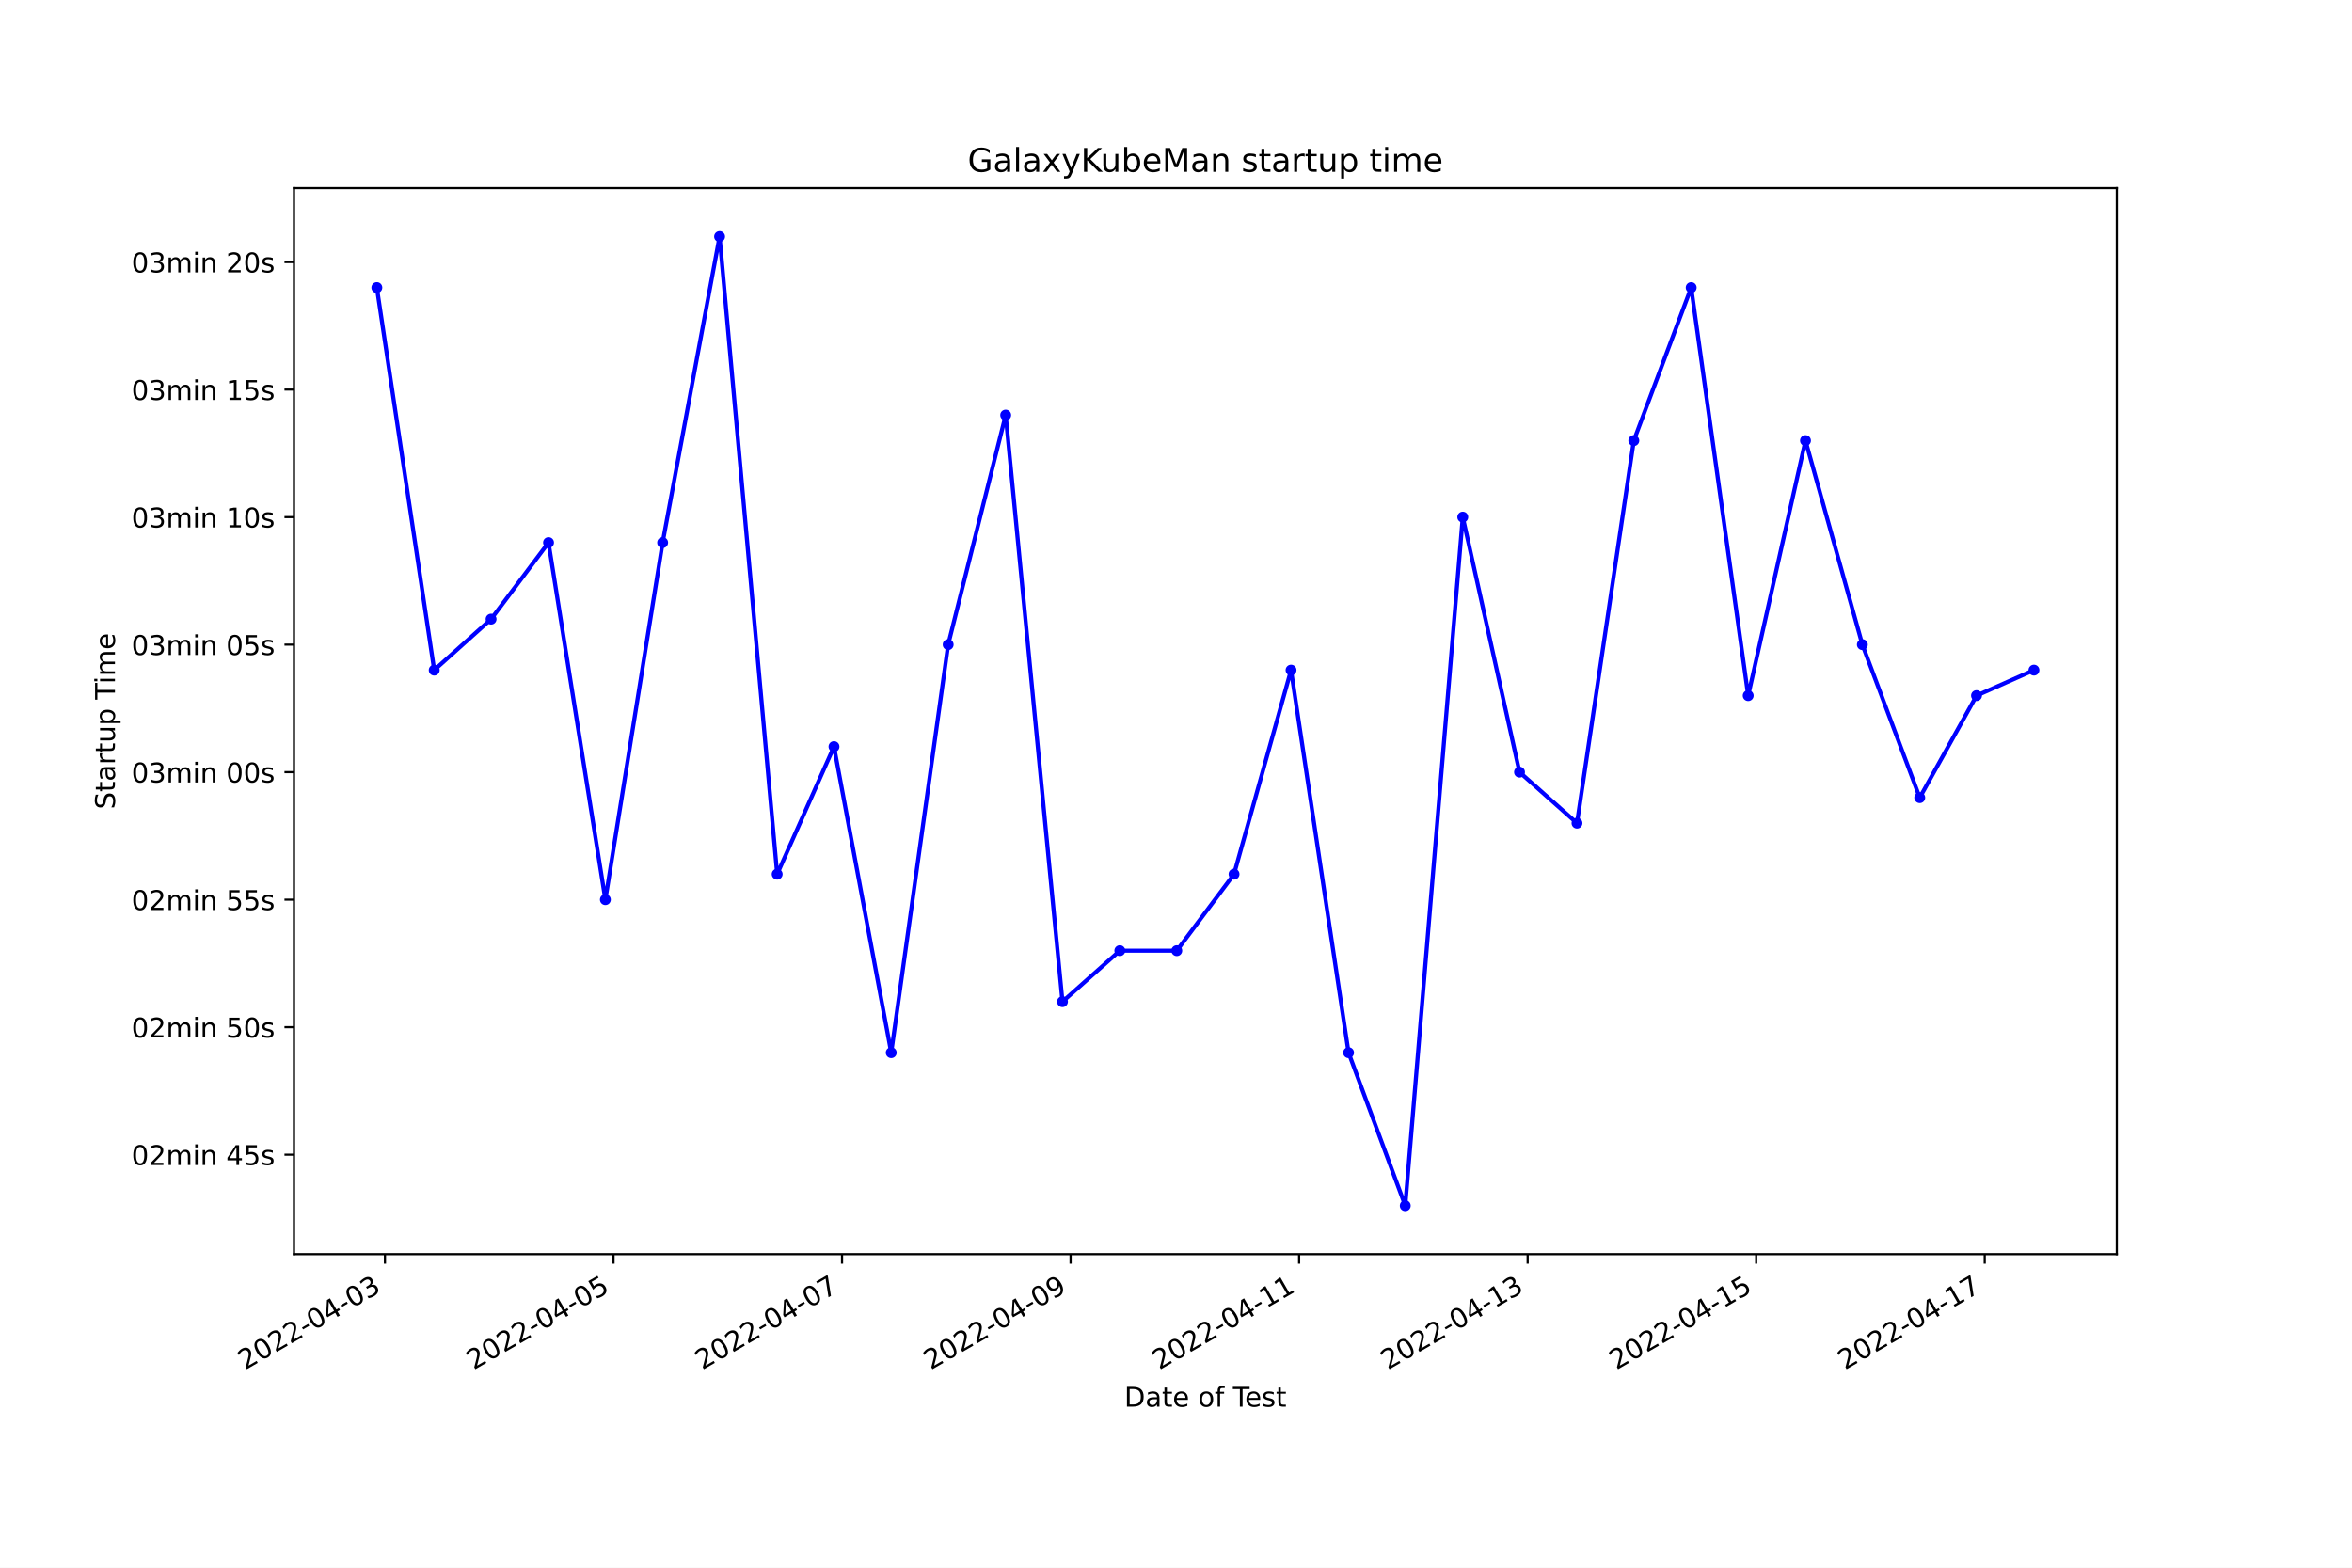
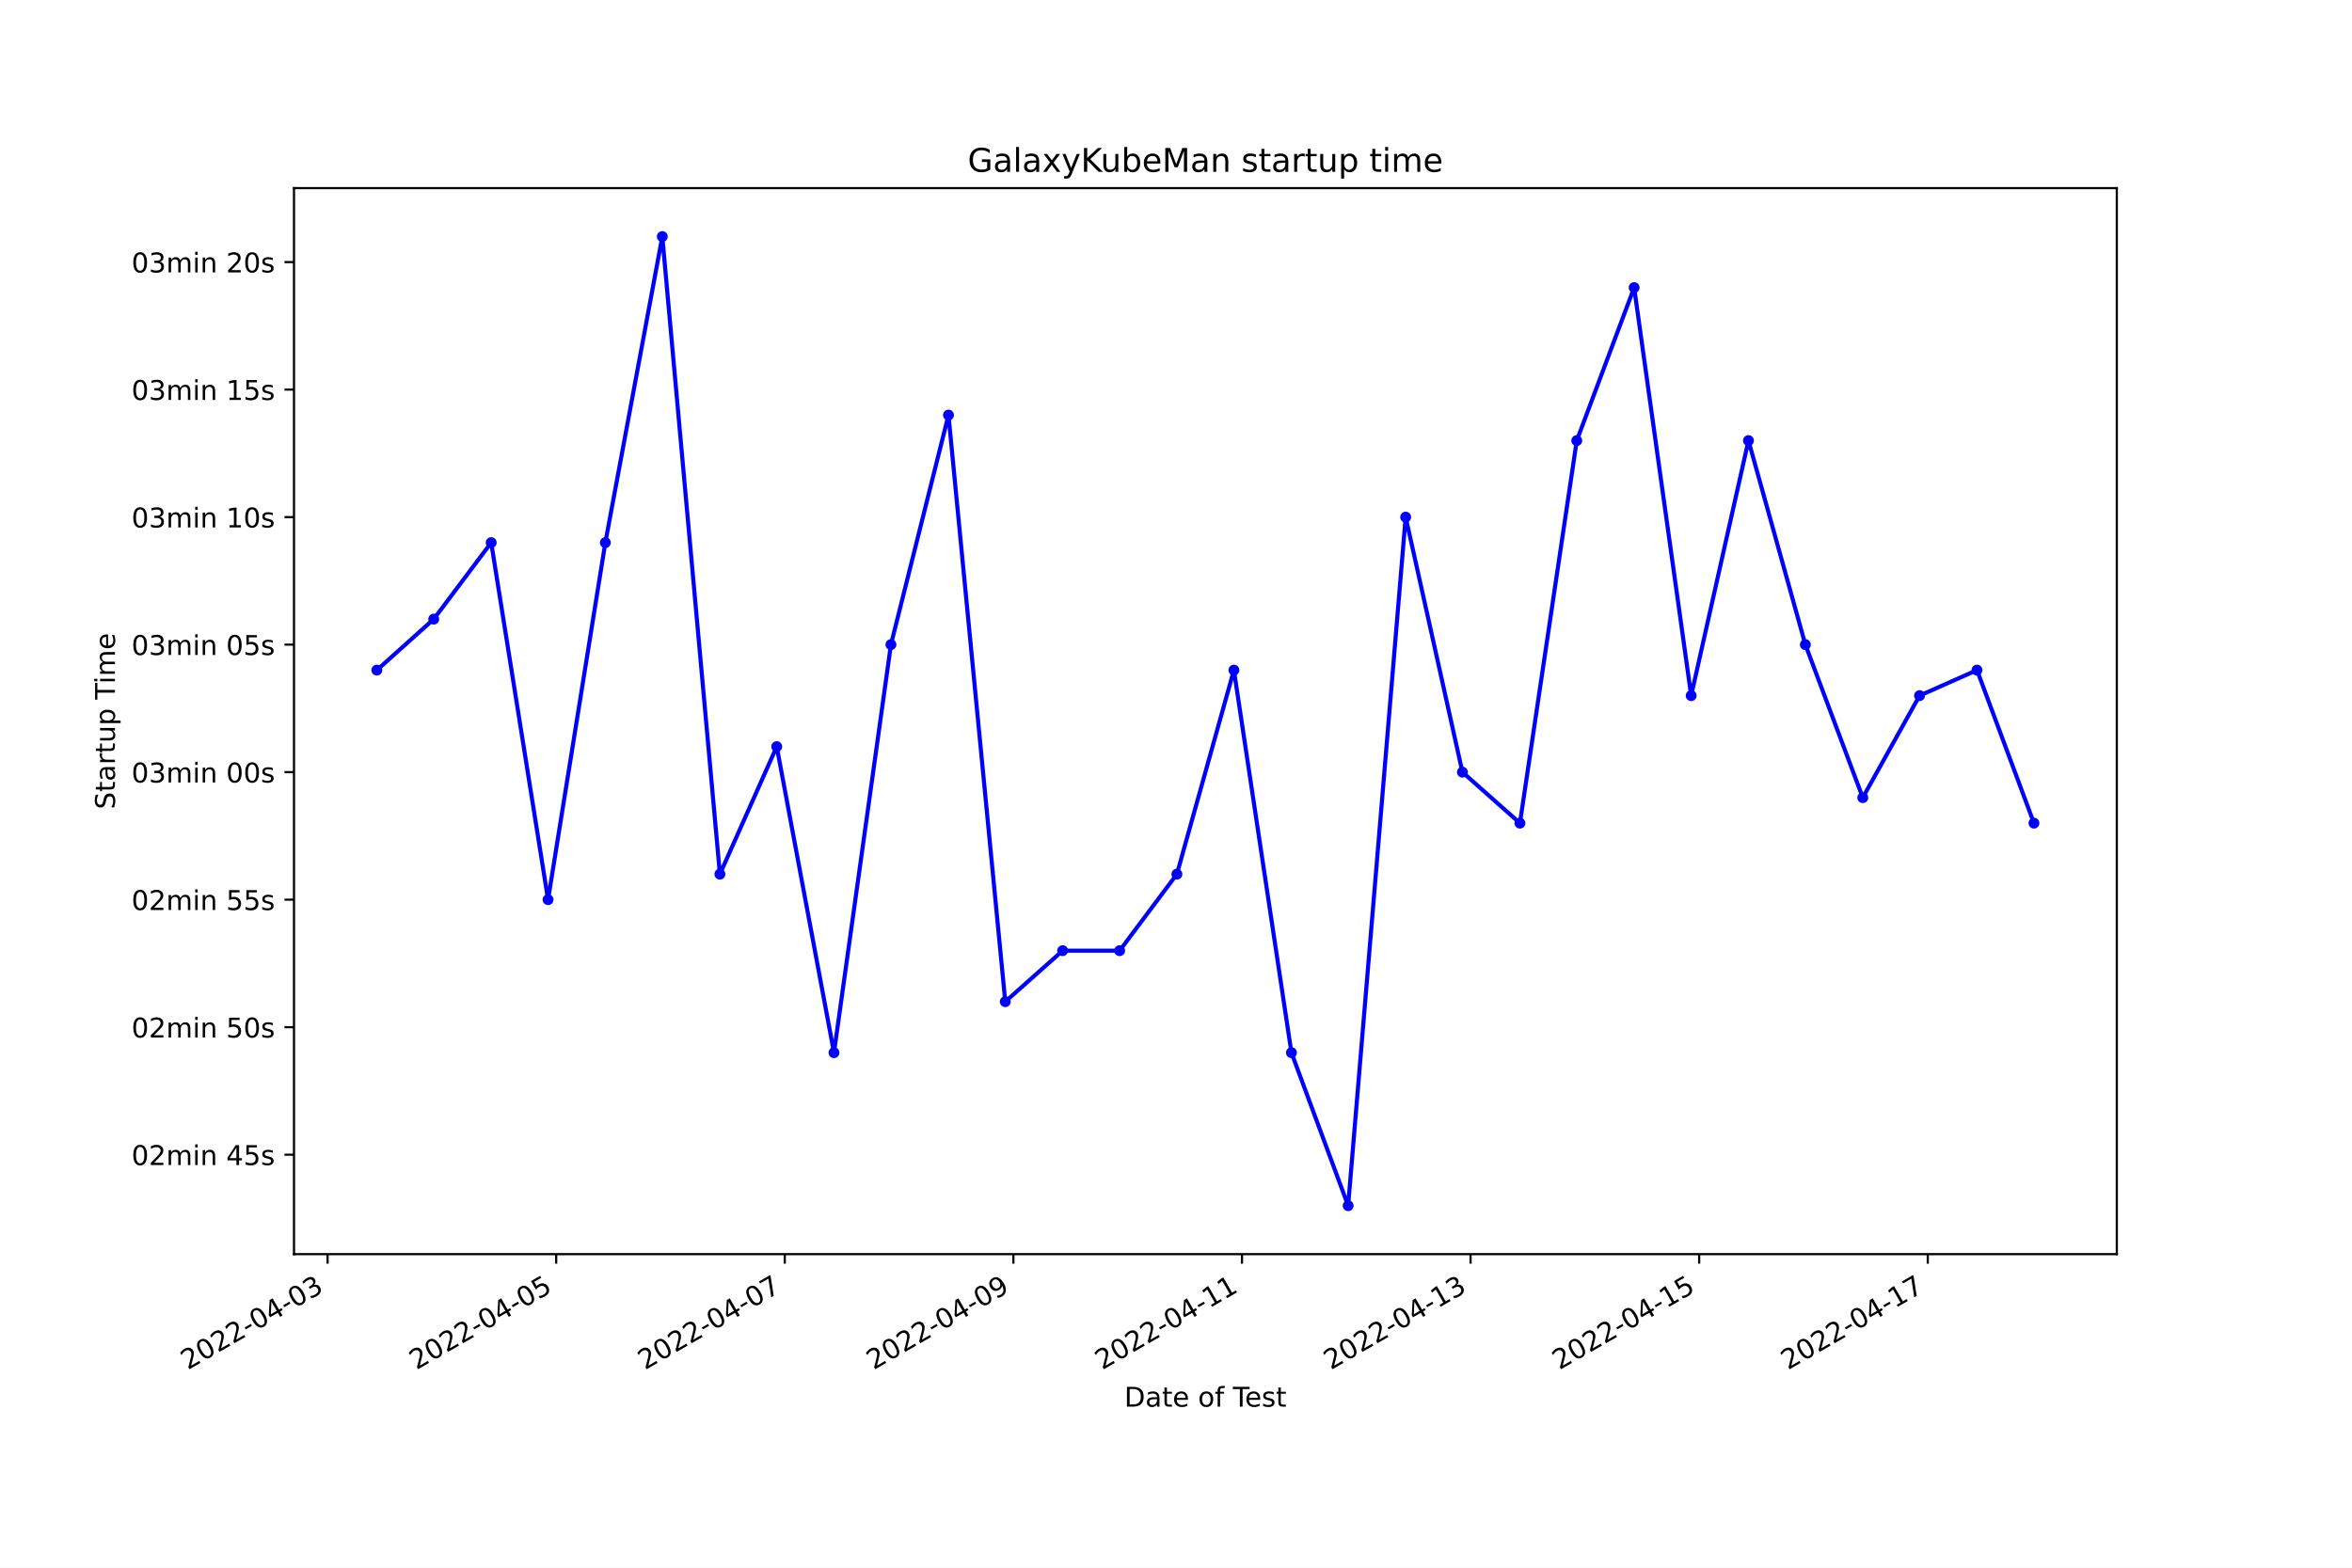
<svg xmlns="http://www.w3.org/2000/svg" xmlns:xlink="http://www.w3.org/1999/xlink" width="864pt" height="576pt" viewBox="0 0 864 576" version="1.1">
  <defs>
    <style type="text/css">*{stroke-linejoin: round; stroke-linecap: butt}</style>
  </defs>
  <g id="figure_1">
    <g id="patch_1">
      <path d="M 0 576  L 864 576  L 864 0  L 0 0  z " style="fill: #ffffff" />
    </g>
    <g id="axes_1">
      <g id="patch_2">
        <path d="M 108 460.8  L 777.6 460.8  L 777.6 69.12  L 108 69.12  z " style="fill: #ffffff" />
      </g>
      <g id="matplotlib.axis_1">
        <g id="xtick_1">
          <g id="line2d_1">
            <defs>
-               <path id="mc886536eb7" d="M 0 0  L 0 3.5  " style="stroke: #000000; stroke-width: 0.8" />
+               <path id="mc373e8c922" d="M 0 0  L 0 3.5  " style="stroke: #000000; stroke-width: 0.8" />
            </defs>
            <g>
-               <use xlink:href="#mc886536eb7" x="141.415" y="460.8" style="stroke: #000000; stroke-width: 0.8" />
+               <use xlink:href="#mc373e8c922" x="120.341" y="460.8" style="stroke: #000000; stroke-width: 0.8" />
            </g>
          </g>
          <g id="text_1">
-             <g transform="translate(90.04509 503.4383)rotate(-30)scale(0.1 -0.1)">
+             <g transform="translate(68.9712 503.4383)rotate(-30)scale(0.1 -0.1)">
              <defs>
                <path id="DejaVuSans-32" d="M 1228 531  L 3431 531  L 3431 0  L 469 0  L 469 531  Q 828 903 1448 1529  Q 2069 2156 2228 2338  Q 2531 2678 2651 2914  Q 2772 3150 2772 3378  Q 2772 3750 2511 3984  Q 2250 4219 1831 4219  Q 1534 4219 1204 4116  Q 875 4013 500 3803  L 500 4441  Q 881 4594 1212 4672  Q 1544 4750 1819 4750  Q 2544 4750 2975 4387  Q 3406 4025 3406 3419  Q 3406 3131 3298 2873  Q 3191 2616 2906 2266  Q 2828 2175 2409 1742  Q 1991 1309 1228 531  z " transform="scale(0.015625)" />
                <path id="DejaVuSans-30" d="M 2034 4250  Q 1547 4250 1301 3770  Q 1056 3291 1056 2328  Q 1056 1369 1301 889  Q 1547 409 2034 409  Q 2525 409 2770 889  Q 3016 1369 3016 2328  Q 3016 3291 2770 3770  Q 2525 4250 2034 4250  z M 2034 4750  Q 2819 4750 3233 4129  Q 3647 3509 3647 2328  Q 3647 1150 3233 529  Q 2819 -91 2034 -91  Q 1250 -91 836 529  Q 422 1150 422 2328  Q 422 3509 836 4129  Q 1250 4750 2034 4750  z " transform="scale(0.015625)" />
                <path id="DejaVuSans-2d" d="M 313 2009  L 1997 2009  L 1997 1497  L 313 1497  L 313 2009  z " transform="scale(0.015625)" />
                <path id="DejaVuSans-34" d="M 2419 4116  L 825 1625  L 2419 1625  L 2419 4116  z M 2253 4666  L 3047 4666  L 3047 1625  L 3713 1625  L 3713 1100  L 3047 1100  L 3047 0  L 2419 0  L 2419 1100  L 313 1100  L 313 1709  L 2253 4666  z " transform="scale(0.015625)" />
                <path id="DejaVuSans-33" d="M 2597 2516  Q 3050 2419 3304 2112  Q 3559 1806 3559 1356  Q 3559 666 3084 287  Q 2609 -91 1734 -91  Q 1441 -91 1130 -33  Q 819 25 488 141  L 488 750  Q 750 597 1062 519  Q 1375 441 1716 441  Q 2309 441 2620 675  Q 2931 909 2931 1356  Q 2931 1769 2642 2001  Q 2353 2234 1838 2234  L 1294 2234  L 1294 2753  L 1863 2753  Q 2328 2753 2575 2939  Q 2822 3125 2822 3475  Q 2822 3834 2567 4026  Q 2313 4219 1838 4219  Q 1578 4219 1281 4162  Q 984 4106 628 3988  L 628 4550  Q 988 4650 1302 4700  Q 1616 4750 1894 4750  Q 2613 4750 3031 4423  Q 3450 4097 3450 3541  Q 3450 3153 3228 2886  Q 3006 2619 2597 2516  z " transform="scale(0.015625)" />
              </defs>
              <use xlink:href="#DejaVuSans-32" />
              <use xlink:href="#DejaVuSans-30" x="63.623" />
              <use xlink:href="#DejaVuSans-32" x="127.246" />
              <use xlink:href="#DejaVuSans-32" x="190.869" />
              <use xlink:href="#DejaVuSans-2d" x="254.492" />
              <use xlink:href="#DejaVuSans-30" x="290.576" />
              <use xlink:href="#DejaVuSans-34" x="354.199" />
              <use xlink:href="#DejaVuSans-2d" x="417.822" />
              <use xlink:href="#DejaVuSans-30" x="453.906" />
              <use xlink:href="#DejaVuSans-33" x="517.529" />
            </g>
          </g>
        </g>
        <g id="xtick_2">
          <g id="line2d_2">
            <g>
-               <use xlink:href="#mc886536eb7" x="225.367" y="460.8" style="stroke: #000000; stroke-width: 0.8" />
+               <use xlink:href="#mc373e8c922" x="204.315" y="460.8" style="stroke: #000000; stroke-width: 0.8" />
            </g>
          </g>
          <g id="text_2">
-             <g transform="translate(173.9978 503.4383)rotate(-30)scale(0.1 -0.1)">
+             <g transform="translate(152.9452 503.4383)rotate(-30)scale(0.1 -0.1)">
              <defs>
                <path id="DejaVuSans-35" d="M 691 4666  L 3169 4666  L 3169 4134  L 1269 4134  L 1269 2991  Q 1406 3038 1543 3061  Q 1681 3084 1819 3084  Q 2600 3084 3056 2656  Q 3513 2228 3513 1497  Q 3513 744 3044 326  Q 2575 -91 1722 -91  Q 1428 -91 1123 -41  Q 819 9 494 109  L 494 744  Q 775 591 1075 516  Q 1375 441 1709 441  Q 2250 441 2565 725  Q 2881 1009 2881 1497  Q 2881 1984 2565 2268  Q 2250 2553 1709 2553  Q 1456 2553 1204 2497  Q 953 2441 691 2322  L 691 4666  z " transform="scale(0.015625)" />
              </defs>
              <use xlink:href="#DejaVuSans-32" />
              <use xlink:href="#DejaVuSans-30" x="63.623" />
              <use xlink:href="#DejaVuSans-32" x="127.246" />
              <use xlink:href="#DejaVuSans-32" x="190.869" />
              <use xlink:href="#DejaVuSans-2d" x="254.492" />
              <use xlink:href="#DejaVuSans-30" x="290.576" />
              <use xlink:href="#DejaVuSans-34" x="354.199" />
              <use xlink:href="#DejaVuSans-2d" x="417.822" />
              <use xlink:href="#DejaVuSans-30" x="453.906" />
              <use xlink:href="#DejaVuSans-35" x="517.529" />
            </g>
          </g>
        </g>
        <g id="xtick_3">
          <g id="line2d_3">
            <g>
-               <use xlink:href="#mc886536eb7" x="309.32" y="460.8" style="stroke: #000000; stroke-width: 0.8" />
+               <use xlink:href="#mc373e8c922" x="288.289" y="460.8" style="stroke: #000000; stroke-width: 0.8" />
            </g>
          </g>
          <g id="text_3">
-             <g transform="translate(257.9504 503.4383)rotate(-30)scale(0.1 -0.1)">
+             <g transform="translate(236.9192 503.4383)rotate(-30)scale(0.1 -0.1)">
              <defs>
                <path id="DejaVuSans-37" d="M 525 4666  L 3525 4666  L 3525 4397  L 1831 0  L 1172 0  L 2766 4134  L 525 4134  L 525 4666  z " transform="scale(0.015625)" />
              </defs>
              <use xlink:href="#DejaVuSans-32" />
              <use xlink:href="#DejaVuSans-30" x="63.623" />
              <use xlink:href="#DejaVuSans-32" x="127.246" />
              <use xlink:href="#DejaVuSans-32" x="190.869" />
              <use xlink:href="#DejaVuSans-2d" x="254.492" />
              <use xlink:href="#DejaVuSans-30" x="290.576" />
              <use xlink:href="#DejaVuSans-34" x="354.199" />
              <use xlink:href="#DejaVuSans-2d" x="417.822" />
              <use xlink:href="#DejaVuSans-30" x="453.906" />
              <use xlink:href="#DejaVuSans-37" x="517.529" />
            </g>
          </g>
        </g>
        <g id="xtick_4">
          <g id="line2d_4">
            <g>
-               <use xlink:href="#mc886536eb7" x="393.273" y="460.8" style="stroke: #000000; stroke-width: 0.8" />
+               <use xlink:href="#mc373e8c922" x="372.263" y="460.8" style="stroke: #000000; stroke-width: 0.8" />
            </g>
          </g>
          <g id="text_4">
-             <g transform="translate(341.9031 503.4383)rotate(-30)scale(0.1 -0.1)">
+             <g transform="translate(320.8931 503.4383)rotate(-30)scale(0.1 -0.1)">
              <defs>
                <path id="DejaVuSans-39" d="M 703 97  L 703 672  Q 941 559 1184 500  Q 1428 441 1663 441  Q 2288 441 2617 861  Q 2947 1281 2994 2138  Q 2813 1869 2534 1725  Q 2256 1581 1919 1581  Q 1219 1581 811 2004  Q 403 2428 403 3163  Q 403 3881 828 4315  Q 1253 4750 1959 4750  Q 2769 4750 3195 4129  Q 3622 3509 3622 2328  Q 3622 1225 3098 567  Q 2575 -91 1691 -91  Q 1453 -91 1209 -44  Q 966 3 703 97  z M 1959 2075  Q 2384 2075 2632 2365  Q 2881 2656 2881 3163  Q 2881 3666 2632 3958  Q 2384 4250 1959 4250  Q 1534 4250 1286 3958  Q 1038 3666 1038 3163  Q 1038 2656 1286 2365  Q 1534 2075 1959 2075  z " transform="scale(0.015625)" />
              </defs>
              <use xlink:href="#DejaVuSans-32" />
              <use xlink:href="#DejaVuSans-30" x="63.623" />
              <use xlink:href="#DejaVuSans-32" x="127.246" />
              <use xlink:href="#DejaVuSans-32" x="190.869" />
              <use xlink:href="#DejaVuSans-2d" x="254.492" />
              <use xlink:href="#DejaVuSans-30" x="290.576" />
              <use xlink:href="#DejaVuSans-34" x="354.199" />
              <use xlink:href="#DejaVuSans-2d" x="417.822" />
              <use xlink:href="#DejaVuSans-30" x="453.906" />
              <use xlink:href="#DejaVuSans-39" x="517.529" />
            </g>
          </g>
        </g>
        <g id="xtick_5">
          <g id="line2d_5">
            <g>
-               <use xlink:href="#mc886536eb7" x="477.225" y="460.8" style="stroke: #000000; stroke-width: 0.8" />
+               <use xlink:href="#mc373e8c922" x="456.237" y="460.8" style="stroke: #000000; stroke-width: 0.8" />
            </g>
          </g>
          <g id="text_5">
-             <g transform="translate(425.8558 503.4383)rotate(-30)scale(0.1 -0.1)">
+             <g transform="translate(404.8671 503.4383)rotate(-30)scale(0.1 -0.1)">
              <defs>
                <path id="DejaVuSans-31" d="M 794 531  L 1825 531  L 1825 4091  L 703 3866  L 703 4441  L 1819 4666  L 2450 4666  L 2450 531  L 3481 531  L 3481 0  L 794 0  L 794 531  z " transform="scale(0.015625)" />
              </defs>
              <use xlink:href="#DejaVuSans-32" />
              <use xlink:href="#DejaVuSans-30" x="63.623" />
              <use xlink:href="#DejaVuSans-32" x="127.246" />
              <use xlink:href="#DejaVuSans-32" x="190.869" />
              <use xlink:href="#DejaVuSans-2d" x="254.492" />
              <use xlink:href="#DejaVuSans-30" x="290.576" />
              <use xlink:href="#DejaVuSans-34" x="354.199" />
              <use xlink:href="#DejaVuSans-2d" x="417.822" />
              <use xlink:href="#DejaVuSans-31" x="453.906" />
              <use xlink:href="#DejaVuSans-31" x="517.529" />
            </g>
          </g>
        </g>
        <g id="xtick_6">
          <g id="line2d_6">
            <g>
-               <use xlink:href="#mc886536eb7" x="561.178" y="460.8" style="stroke: #000000; stroke-width: 0.8" />
+               <use xlink:href="#mc373e8c922" x="540.211" y="460.8" style="stroke: #000000; stroke-width: 0.8" />
            </g>
          </g>
          <g id="text_6">
-             <g transform="translate(509.8084 503.4383)rotate(-30)scale(0.1 -0.1)">
+             <g transform="translate(488.8411 503.4383)rotate(-30)scale(0.1 -0.1)">
              <use xlink:href="#DejaVuSans-32" />
              <use xlink:href="#DejaVuSans-30" x="63.623" />
              <use xlink:href="#DejaVuSans-32" x="127.246" />
              <use xlink:href="#DejaVuSans-32" x="190.869" />
              <use xlink:href="#DejaVuSans-2d" x="254.492" />
              <use xlink:href="#DejaVuSans-30" x="290.576" />
              <use xlink:href="#DejaVuSans-34" x="354.199" />
              <use xlink:href="#DejaVuSans-2d" x="417.822" />
              <use xlink:href="#DejaVuSans-31" x="453.906" />
              <use xlink:href="#DejaVuSans-33" x="517.529" />
            </g>
          </g>
        </g>
        <g id="xtick_7">
          <g id="line2d_7">
            <g>
-               <use xlink:href="#mc886536eb7" x="645.131" y="460.8" style="stroke: #000000; stroke-width: 0.8" />
+               <use xlink:href="#mc373e8c922" x="624.185" y="460.8" style="stroke: #000000; stroke-width: 0.8" />
            </g>
          </g>
          <g id="text_7">
-             <g transform="translate(593.7611 503.4383)rotate(-30)scale(0.1 -0.1)">
+             <g transform="translate(572.8151 503.4383)rotate(-30)scale(0.1 -0.1)">
              <use xlink:href="#DejaVuSans-32" />
              <use xlink:href="#DejaVuSans-30" x="63.623" />
              <use xlink:href="#DejaVuSans-32" x="127.246" />
              <use xlink:href="#DejaVuSans-32" x="190.869" />
              <use xlink:href="#DejaVuSans-2d" x="254.492" />
              <use xlink:href="#DejaVuSans-30" x="290.576" />
              <use xlink:href="#DejaVuSans-34" x="354.199" />
              <use xlink:href="#DejaVuSans-2d" x="417.822" />
              <use xlink:href="#DejaVuSans-31" x="453.906" />
              <use xlink:href="#DejaVuSans-35" x="517.529" />
            </g>
          </g>
        </g>
        <g id="xtick_8">
          <g id="line2d_8">
            <g>
-               <use xlink:href="#mc886536eb7" x="729.083" y="460.8" style="stroke: #000000; stroke-width: 0.8" />
+               <use xlink:href="#mc373e8c922" x="708.159" y="460.8" style="stroke: #000000; stroke-width: 0.8" />
            </g>
          </g>
          <g id="text_8">
-             <g transform="translate(677.7138 503.4383)rotate(-30)scale(0.1 -0.1)">
+             <g transform="translate(656.789 503.4383)rotate(-30)scale(0.1 -0.1)">
              <use xlink:href="#DejaVuSans-32" />
              <use xlink:href="#DejaVuSans-30" x="63.623" />
              <use xlink:href="#DejaVuSans-32" x="127.246" />
              <use xlink:href="#DejaVuSans-32" x="190.869" />
              <use xlink:href="#DejaVuSans-2d" x="254.492" />
              <use xlink:href="#DejaVuSans-30" x="290.576" />
              <use xlink:href="#DejaVuSans-34" x="354.199" />
              <use xlink:href="#DejaVuSans-2d" x="417.822" />
              <use xlink:href="#DejaVuSans-31" x="453.906" />
              <use xlink:href="#DejaVuSans-37" x="517.529" />
            </g>
          </g>
        </g>
        <g id="text_9">
          <g transform="translate(413.0063 516.8378)scale(0.1 -0.1)">
            <defs>
              <path id="DejaVuSans-44" d="M 1259 4147  L 1259 519  L 2022 519  Q 2988 519 3436 956  Q 3884 1394 3884 2338  Q 3884 3275 3436 3711  Q 2988 4147 2022 4147  L 1259 4147  z M 628 4666  L 1925 4666  Q 3281 4666 3915 4102  Q 4550 3538 4550 2338  Q 4550 1131 3912 565  Q 3275 0 1925 0  L 628 0  L 628 4666  z " transform="scale(0.015625)" />
              <path id="DejaVuSans-61" d="M 2194 1759  Q 1497 1759 1228 1600  Q 959 1441 959 1056  Q 959 750 1161 570  Q 1363 391 1709 391  Q 2188 391 2477 730  Q 2766 1069 2766 1631  L 2766 1759  L 2194 1759  z M 3341 1997  L 3341 0  L 2766 0  L 2766 531  Q 2569 213 2275 61  Q 1981 -91 1556 -91  Q 1019 -91 701 211  Q 384 513 384 1019  Q 384 1609 779 1909  Q 1175 2209 1959 2209  L 2766 2209  L 2766 2266  Q 2766 2663 2505 2880  Q 2244 3097 1772 3097  Q 1472 3097 1187 3025  Q 903 2953 641 2809  L 641 3341  Q 956 3463 1253 3523  Q 1550 3584 1831 3584  Q 2591 3584 2966 3190  Q 3341 2797 3341 1997  z " transform="scale(0.015625)" />
              <path id="DejaVuSans-74" d="M 1172 4494  L 1172 3500  L 2356 3500  L 2356 3053  L 1172 3053  L 1172 1153  Q 1172 725 1289 603  Q 1406 481 1766 481  L 2356 481  L 2356 0  L 1766 0  Q 1100 0 847 248  Q 594 497 594 1153  L 594 3053  L 172 3053  L 172 3500  L 594 3500  L 594 4494  L 1172 4494  z " transform="scale(0.015625)" />
              <path id="DejaVuSans-65" d="M 3597 1894  L 3597 1613  L 953 1613  Q 991 1019 1311 708  Q 1631 397 2203 397  Q 2534 397 2845 478  Q 3156 559 3463 722  L 3463 178  Q 3153 47 2828 -22  Q 2503 -91 2169 -91  Q 1331 -91 842 396  Q 353 884 353 1716  Q 353 2575 817 3079  Q 1281 3584 2069 3584  Q 2775 3584 3186 3129  Q 3597 2675 3597 1894  z M 3022 2063  Q 3016 2534 2758 2815  Q 2500 3097 2075 3097  Q 1594 3097 1305 2825  Q 1016 2553 972 2059  L 3022 2063  z " transform="scale(0.015625)" />
              <path id="DejaVuSans-20" transform="scale(0.015625)" />
              <path id="DejaVuSans-6f" d="M 1959 3097  Q 1497 3097 1228 2736  Q 959 2375 959 1747  Q 959 1119 1226 758  Q 1494 397 1959 397  Q 2419 397 2687 759  Q 2956 1122 2956 1747  Q 2956 2369 2687 2733  Q 2419 3097 1959 3097  z M 1959 3584  Q 2709 3584 3137 3096  Q 3566 2609 3566 1747  Q 3566 888 3137 398  Q 2709 -91 1959 -91  Q 1206 -91 779 398  Q 353 888 353 1747  Q 353 2609 779 3096  Q 1206 3584 1959 3584  z " transform="scale(0.015625)" />
              <path id="DejaVuSans-66" d="M 2375 4863  L 2375 4384  L 1825 4384  Q 1516 4384 1395 4259  Q 1275 4134 1275 3809  L 1275 3500  L 2222 3500  L 2222 3053  L 1275 3053  L 1275 0  L 697 0  L 697 3053  L 147 3053  L 147 3500  L 697 3500  L 697 3744  Q 697 4328 969 4595  Q 1241 4863 1831 4863  L 2375 4863  z " transform="scale(0.015625)" />
              <path id="DejaVuSans-54" d="M -19 4666  L 3928 4666  L 3928 4134  L 2272 4134  L 2272 0  L 1638 0  L 1638 4134  L -19 4134  L -19 4666  z " transform="scale(0.015625)" />
              <path id="DejaVuSans-73" d="M 2834 3397  L 2834 2853  Q 2591 2978 2328 3040  Q 2066 3103 1784 3103  Q 1356 3103 1142 2972  Q 928 2841 928 2578  Q 928 2378 1081 2264  Q 1234 2150 1697 2047  L 1894 2003  Q 2506 1872 2764 1633  Q 3022 1394 3022 966  Q 3022 478 2636 193  Q 2250 -91 1575 -91  Q 1294 -91 989 -36  Q 684 19 347 128  L 347 722  Q 666 556 975 473  Q 1284 391 1588 391  Q 1994 391 2212 530  Q 2431 669 2431 922  Q 2431 1156 2273 1281  Q 2116 1406 1581 1522  L 1381 1569  Q 847 1681 609 1914  Q 372 2147 372 2553  Q 372 3047 722 3315  Q 1072 3584 1716 3584  Q 2034 3584 2315 3537  Q 2597 3491 2834 3397  z " transform="scale(0.015625)" />
            </defs>
            <use xlink:href="#DejaVuSans-44" />
            <use xlink:href="#DejaVuSans-61" x="77.002" />
            <use xlink:href="#DejaVuSans-74" x="138.281" />
            <use xlink:href="#DejaVuSans-65" x="177.49" />
            <use xlink:href="#DejaVuSans-20" x="239.014" />
            <use xlink:href="#DejaVuSans-6f" x="270.801" />
            <use xlink:href="#DejaVuSans-66" x="331.982" />
            <use xlink:href="#DejaVuSans-20" x="367.188" />
            <use xlink:href="#DejaVuSans-54" x="398.975" />
            <use xlink:href="#DejaVuSans-65" x="443.059" />
            <use xlink:href="#DejaVuSans-73" x="504.582" />
            <use xlink:href="#DejaVuSans-74" x="556.682" />
          </g>
        </g>
      </g>
      <g id="matplotlib.axis_2">
        <g id="ytick_1">
          <g id="line2d_9">
            <defs>
-               <path id="m099f06d4cc" d="M 0 0  L -3.5 0  " style="stroke: #000000; stroke-width: 0.8" />
+               <path id="mbbbc2b741f" d="M 0 0  L -3.5 0  " style="stroke: #000000; stroke-width: 0.8" />
            </defs>
            <g>
-               <use xlink:href="#m099f06d4cc" x="108" y="424.256" style="stroke: #000000; stroke-width: 0.8" />
+               <use xlink:href="#mbbbc2b741f" x="108" y="424.256" style="stroke: #000000; stroke-width: 0.8" />
            </g>
          </g>
          <g id="text_10">
            <g transform="translate(48.30625 428.0549)scale(0.1 -0.1)">
              <defs>
                <path id="DejaVuSans-6d" d="M 3328 2828  Q 3544 3216 3844 3400  Q 4144 3584 4550 3584  Q 5097 3584 5394 3201  Q 5691 2819 5691 2113  L 5691 0  L 5113 0  L 5113 2094  Q 5113 2597 4934 2840  Q 4756 3084 4391 3084  Q 3944 3084 3684 2787  Q 3425 2491 3425 1978  L 3425 0  L 2847 0  L 2847 2094  Q 2847 2600 2669 2842  Q 2491 3084 2119 3084  Q 1678 3084 1418 2786  Q 1159 2488 1159 1978  L 1159 0  L 581 0  L 581 3500  L 1159 3500  L 1159 2956  Q 1356 3278 1631 3431  Q 1906 3584 2284 3584  Q 2666 3584 2933 3390  Q 3200 3197 3328 2828  z " transform="scale(0.015625)" />
                <path id="DejaVuSans-69" d="M 603 3500  L 1178 3500  L 1178 0  L 603 0  L 603 3500  z M 603 4863  L 1178 4863  L 1178 4134  L 603 4134  L 603 4863  z " transform="scale(0.015625)" />
                <path id="DejaVuSans-6e" d="M 3513 2113  L 3513 0  L 2938 0  L 2938 2094  Q 2938 2591 2744 2837  Q 2550 3084 2163 3084  Q 1697 3084 1428 2787  Q 1159 2491 1159 1978  L 1159 0  L 581 0  L 581 3500  L 1159 3500  L 1159 2956  Q 1366 3272 1645 3428  Q 1925 3584 2291 3584  Q 2894 3584 3203 3211  Q 3513 2838 3513 2113  z " transform="scale(0.015625)" />
              </defs>
              <use xlink:href="#DejaVuSans-30" />
              <use xlink:href="#DejaVuSans-32" x="63.623" />
              <use xlink:href="#DejaVuSans-6d" x="127.246" />
              <use xlink:href="#DejaVuSans-69" x="224.658" />
              <use xlink:href="#DejaVuSans-6e" x="252.441" />
              <use xlink:href="#DejaVuSans-20" x="315.82" />
              <use xlink:href="#DejaVuSans-34" x="347.607" />
              <use xlink:href="#DejaVuSans-35" x="411.23" />
              <use xlink:href="#DejaVuSans-73" x="474.854" />
            </g>
          </g>
        </g>
        <g id="ytick_2">
          <g id="line2d_10">
            <g>
-               <use xlink:href="#m099f06d4cc" x="108" y="377.404" style="stroke: #000000; stroke-width: 0.8" />
+               <use xlink:href="#mbbbc2b741f" x="108" y="377.404" style="stroke: #000000; stroke-width: 0.8" />
            </g>
          </g>
          <g id="text_11">
            <g transform="translate(48.30625 381.2032)scale(0.1 -0.1)">
              <use xlink:href="#DejaVuSans-30" />
              <use xlink:href="#DejaVuSans-32" x="63.623" />
              <use xlink:href="#DejaVuSans-6d" x="127.246" />
              <use xlink:href="#DejaVuSans-69" x="224.658" />
              <use xlink:href="#DejaVuSans-6e" x="252.441" />
              <use xlink:href="#DejaVuSans-20" x="315.82" />
              <use xlink:href="#DejaVuSans-35" x="347.607" />
              <use xlink:href="#DejaVuSans-30" x="411.23" />
              <use xlink:href="#DejaVuSans-73" x="474.854" />
            </g>
          </g>
        </g>
        <g id="ytick_3">
          <g id="line2d_11">
            <g>
-               <use xlink:href="#m099f06d4cc" x="108" y="330.552" style="stroke: #000000; stroke-width: 0.8" />
+               <use xlink:href="#mbbbc2b741f" x="108" y="330.552" style="stroke: #000000; stroke-width: 0.8" />
            </g>
          </g>
          <g id="text_12">
            <g transform="translate(48.30625 334.3516)scale(0.1 -0.1)">
              <use xlink:href="#DejaVuSans-30" />
              <use xlink:href="#DejaVuSans-32" x="63.623" />
              <use xlink:href="#DejaVuSans-6d" x="127.246" />
              <use xlink:href="#DejaVuSans-69" x="224.658" />
              <use xlink:href="#DejaVuSans-6e" x="252.441" />
              <use xlink:href="#DejaVuSans-20" x="315.82" />
              <use xlink:href="#DejaVuSans-35" x="347.607" />
              <use xlink:href="#DejaVuSans-35" x="411.23" />
              <use xlink:href="#DejaVuSans-73" x="474.854" />
            </g>
          </g>
        </g>
        <g id="ytick_4">
          <g id="line2d_12">
            <g>
-               <use xlink:href="#m099f06d4cc" x="108" y="283.701" style="stroke: #000000; stroke-width: 0.8" />
+               <use xlink:href="#mbbbc2b741f" x="108" y="283.701" style="stroke: #000000; stroke-width: 0.8" />
            </g>
          </g>
          <g id="text_13">
            <g transform="translate(48.30625 287.4999)scale(0.1 -0.1)">
              <use xlink:href="#DejaVuSans-30" />
              <use xlink:href="#DejaVuSans-33" x="63.623" />
              <use xlink:href="#DejaVuSans-6d" x="127.246" />
              <use xlink:href="#DejaVuSans-69" x="224.658" />
              <use xlink:href="#DejaVuSans-6e" x="252.441" />
              <use xlink:href="#DejaVuSans-20" x="315.82" />
              <use xlink:href="#DejaVuSans-30" x="347.607" />
              <use xlink:href="#DejaVuSans-30" x="411.23" />
              <use xlink:href="#DejaVuSans-73" x="474.854" />
            </g>
          </g>
        </g>
        <g id="ytick_5">
          <g id="line2d_13">
            <g>
-               <use xlink:href="#m099f06d4cc" x="108" y="236.849" style="stroke: #000000; stroke-width: 0.8" />
+               <use xlink:href="#mbbbc2b741f" x="108" y="236.849" style="stroke: #000000; stroke-width: 0.8" />
            </g>
          </g>
          <g id="text_14">
            <g transform="translate(48.30625 240.6482)scale(0.1 -0.1)">
              <use xlink:href="#DejaVuSans-30" />
              <use xlink:href="#DejaVuSans-33" x="63.623" />
              <use xlink:href="#DejaVuSans-6d" x="127.246" />
              <use xlink:href="#DejaVuSans-69" x="224.658" />
              <use xlink:href="#DejaVuSans-6e" x="252.441" />
              <use xlink:href="#DejaVuSans-20" x="315.82" />
              <use xlink:href="#DejaVuSans-30" x="347.607" />
              <use xlink:href="#DejaVuSans-35" x="411.23" />
              <use xlink:href="#DejaVuSans-73" x="474.854" />
            </g>
          </g>
        </g>
        <g id="ytick_6">
          <g id="line2d_14">
            <g>
-               <use xlink:href="#m099f06d4cc" x="108" y="189.997" style="stroke: #000000; stroke-width: 0.8" />
+               <use xlink:href="#mbbbc2b741f" x="108" y="189.997" style="stroke: #000000; stroke-width: 0.8" />
            </g>
          </g>
          <g id="text_15">
            <g transform="translate(48.30625 193.7965)scale(0.1 -0.1)">
              <use xlink:href="#DejaVuSans-30" />
              <use xlink:href="#DejaVuSans-33" x="63.623" />
              <use xlink:href="#DejaVuSans-6d" x="127.246" />
              <use xlink:href="#DejaVuSans-69" x="224.658" />
              <use xlink:href="#DejaVuSans-6e" x="252.441" />
              <use xlink:href="#DejaVuSans-20" x="315.82" />
              <use xlink:href="#DejaVuSans-31" x="347.607" />
              <use xlink:href="#DejaVuSans-30" x="411.23" />
              <use xlink:href="#DejaVuSans-73" x="474.854" />
            </g>
          </g>
        </g>
        <g id="ytick_7">
          <g id="line2d_15">
            <g>
-               <use xlink:href="#m099f06d4cc" x="108" y="143.146" style="stroke: #000000; stroke-width: 0.8" />
+               <use xlink:href="#mbbbc2b741f" x="108" y="143.146" style="stroke: #000000; stroke-width: 0.8" />
            </g>
          </g>
          <g id="text_16">
            <g transform="translate(48.30625 146.9449)scale(0.1 -0.1)">
              <use xlink:href="#DejaVuSans-30" />
              <use xlink:href="#DejaVuSans-33" x="63.623" />
              <use xlink:href="#DejaVuSans-6d" x="127.246" />
              <use xlink:href="#DejaVuSans-69" x="224.658" />
              <use xlink:href="#DejaVuSans-6e" x="252.441" />
              <use xlink:href="#DejaVuSans-20" x="315.82" />
              <use xlink:href="#DejaVuSans-31" x="347.607" />
              <use xlink:href="#DejaVuSans-35" x="411.23" />
              <use xlink:href="#DejaVuSans-73" x="474.854" />
            </g>
          </g>
        </g>
        <g id="ytick_8">
          <g id="line2d_16">
            <g>
-               <use xlink:href="#m099f06d4cc" x="108" y="96.294" style="stroke: #000000; stroke-width: 0.8" />
+               <use xlink:href="#mbbbc2b741f" x="108" y="96.294" style="stroke: #000000; stroke-width: 0.8" />
            </g>
          </g>
          <g id="text_17">
            <g transform="translate(48.30625 100.0932)scale(0.1 -0.1)">
              <use xlink:href="#DejaVuSans-30" />
              <use xlink:href="#DejaVuSans-33" x="63.623" />
              <use xlink:href="#DejaVuSans-6d" x="127.246" />
              <use xlink:href="#DejaVuSans-69" x="224.658" />
              <use xlink:href="#DejaVuSans-6e" x="252.441" />
              <use xlink:href="#DejaVuSans-20" x="315.82" />
              <use xlink:href="#DejaVuSans-32" x="347.607" />
              <use xlink:href="#DejaVuSans-30" x="411.23" />
              <use xlink:href="#DejaVuSans-73" x="474.854" />
            </g>
          </g>
        </g>
        <g id="text_18">
          <g transform="translate(42.22656 297.3397)rotate(-90)scale(0.1 -0.1)">
            <defs>
              <path id="DejaVuSans-53" d="M 3425 4513  L 3425 3897  Q 3066 4069 2747 4153  Q 2428 4238 2131 4238  Q 1616 4238 1336 4038  Q 1056 3838 1056 3469  Q 1056 3159 1242 3001  Q 1428 2844 1947 2747  L 2328 2669  Q 3034 2534 3370 2195  Q 3706 1856 3706 1288  Q 3706 609 3251 259  Q 2797 -91 1919 -91  Q 1588 -91 1214 -16  Q 841 59 441 206  L 441 856  Q 825 641 1194 531  Q 1563 422 1919 422  Q 2459 422 2753 634  Q 3047 847 3047 1241  Q 3047 1584 2836 1778  Q 2625 1972 2144 2069  L 1759 2144  Q 1053 2284 737 2584  Q 422 2884 422 3419  Q 422 4038 858 4394  Q 1294 4750 2059 4750  Q 2388 4750 2728 4690  Q 3069 4631 3425 4513  z " transform="scale(0.015625)" />
              <path id="DejaVuSans-72" d="M 2631 2963  Q 2534 3019 2420 3045  Q 2306 3072 2169 3072  Q 1681 3072 1420 2755  Q 1159 2438 1159 1844  L 1159 0  L 581 0  L 581 3500  L 1159 3500  L 1159 2956  Q 1341 3275 1631 3429  Q 1922 3584 2338 3584  Q 2397 3584 2469 3576  Q 2541 3569 2628 3553  L 2631 2963  z " transform="scale(0.015625)" />
              <path id="DejaVuSans-75" d="M 544 1381  L 544 3500  L 1119 3500  L 1119 1403  Q 1119 906 1312 657  Q 1506 409 1894 409  Q 2359 409 2629 706  Q 2900 1003 2900 1516  L 2900 3500  L 3475 3500  L 3475 0  L 2900 0  L 2900 538  Q 2691 219 2414 64  Q 2138 -91 1772 -91  Q 1169 -91 856 284  Q 544 659 544 1381  z M 1991 3584  L 1991 3584  z " transform="scale(0.015625)" />
              <path id="DejaVuSans-70" d="M 1159 525  L 1159 -1331  L 581 -1331  L 581 3500  L 1159 3500  L 1159 2969  Q 1341 3281 1617 3432  Q 1894 3584 2278 3584  Q 2916 3584 3314 3078  Q 3713 2572 3713 1747  Q 3713 922 3314 415  Q 2916 -91 2278 -91  Q 1894 -91 1617 61  Q 1341 213 1159 525  z M 3116 1747  Q 3116 2381 2855 2742  Q 2594 3103 2138 3103  Q 1681 3103 1420 2742  Q 1159 2381 1159 1747  Q 1159 1113 1420 752  Q 1681 391 2138 391  Q 2594 391 2855 752  Q 3116 1113 3116 1747  z " transform="scale(0.015625)" />
            </defs>
            <use xlink:href="#DejaVuSans-53" />
            <use xlink:href="#DejaVuSans-74" x="63.477" />
            <use xlink:href="#DejaVuSans-61" x="102.686" />
            <use xlink:href="#DejaVuSans-72" x="163.965" />
            <use xlink:href="#DejaVuSans-74" x="205.078" />
            <use xlink:href="#DejaVuSans-75" x="244.287" />
            <use xlink:href="#DejaVuSans-70" x="307.666" />
            <use xlink:href="#DejaVuSans-20" x="371.143" />
            <use xlink:href="#DejaVuSans-54" x="402.93" />
            <use xlink:href="#DejaVuSans-69" x="460.889" />
            <use xlink:href="#DejaVuSans-6d" x="488.672" />
            <use xlink:href="#DejaVuSans-65" x="586.084" />
          </g>
        </g>
      </g>
      <g id="line2d_17">
-         <path d="M 747.164 246.219  L 726.07 255.59  L 705.215 293.071  L 684.13 236.849  L 663.235 161.886  L 642.194 255.59  L 621.251 105.664  L 600.175 161.886  L 579.305 302.441  L 558.191 283.701  L 537.34 189.997  L 516.216 442.996  L 495.391 386.774  L 474.262 246.219  L 453.319 321.182  L 432.288 349.293  L 411.368 349.293  L 390.295 368.034  L 369.437 152.516  L 348.306 236.849  L 327.389 386.774  L 306.365 274.33  L 285.492 321.182  L 264.339 86.924  L 243.418 199.368  L 222.382 330.552  L 201.502 199.368  L 180.398 227.479  L 159.506 246.219  L 138.436 105.664  " clip-path="url(#pcfbbdaea50)" style="fill: none; stroke: #0000ff; stroke-width: 1.5; stroke-linecap: square" />
+         <path d="M 747.164 302.441  L 726.244 246.219  L 705.145 255.59  L 684.285 293.071  L 663.194 236.849  L 642.294 161.886  L 621.247 255.59  L 600.299 105.664  L 579.217 161.886  L 558.343 302.441  L 537.223 283.701  L 516.366 189.997  L 495.237 442.996  L 474.407 386.774  L 453.272 246.219  L 432.324 321.182  L 411.288 349.293  L 390.362 349.293  L 369.285 368.034  L 348.421 152.516  L 327.285 236.849  L 306.362 386.774  L 285.333 274.33  L 264.454 321.182  L 243.296 86.924  L 222.37 199.368  L 201.328 330.552  L 180.444 199.368  L 159.334 227.479  L 138.436 246.219  " clip-path="url(#p42b9334ff6)" style="fill: none; stroke: #0000ff; stroke-width: 1.5; stroke-linecap: square" />
        <defs>
-           <path id="mbdc13d1c8b" d="M 0 1.5  C 0.398 1.5 0.779 1.342 1.061 1.061  C 1.342 0.779 1.5 0.398 1.5 0  C 1.5 -0.398 1.342 -0.779 1.061 -1.061  C 0.779 -1.342 0.398 -1.5 0 -1.5  C -0.398 -1.5 -0.779 -1.342 -1.061 -1.061  C -1.342 -0.779 -1.5 -0.398 -1.5 0  C -1.5 0.398 -1.342 0.779 -1.061 1.061  C -0.779 1.342 -0.398 1.5 0 1.5  z " style="stroke: #0000ff" />
+           <path id="mdb14405416" d="M 0 1.5  C 0.398 1.5 0.779 1.342 1.061 1.061  C 1.342 0.779 1.5 0.398 1.5 0  C 1.5 -0.398 1.342 -0.779 1.061 -1.061  C 0.779 -1.342 0.398 -1.5 0 -1.5  C -0.398 -1.5 -0.779 -1.342 -1.061 -1.061  C -1.342 -0.779 -1.5 -0.398 -1.5 0  C -1.5 0.398 -1.342 0.779 -1.061 1.061  C -0.779 1.342 -0.398 1.5 0 1.5  z " style="stroke: #0000ff" />
        </defs>
-         <g clip-path="url(#pcfbbdaea50)">
-           <use xlink:href="#mbdc13d1c8b" x="747.164" y="246.219" style="fill: #0000ff; stroke: #0000ff" />
-           <use xlink:href="#mbdc13d1c8b" x="726.07" y="255.59" style="fill: #0000ff; stroke: #0000ff" />
-           <use xlink:href="#mbdc13d1c8b" x="705.215" y="293.071" style="fill: #0000ff; stroke: #0000ff" />
-           <use xlink:href="#mbdc13d1c8b" x="684.13" y="236.849" style="fill: #0000ff; stroke: #0000ff" />
-           <use xlink:href="#mbdc13d1c8b" x="663.235" y="161.886" style="fill: #0000ff; stroke: #0000ff" />
-           <use xlink:href="#mbdc13d1c8b" x="642.194" y="255.59" style="fill: #0000ff; stroke: #0000ff" />
-           <use xlink:href="#mbdc13d1c8b" x="621.251" y="105.664" style="fill: #0000ff; stroke: #0000ff" />
-           <use xlink:href="#mbdc13d1c8b" x="600.175" y="161.886" style="fill: #0000ff; stroke: #0000ff" />
-           <use xlink:href="#mbdc13d1c8b" x="579.305" y="302.441" style="fill: #0000ff; stroke: #0000ff" />
-           <use xlink:href="#mbdc13d1c8b" x="558.191" y="283.701" style="fill: #0000ff; stroke: #0000ff" />
-           <use xlink:href="#mbdc13d1c8b" x="537.34" y="189.997" style="fill: #0000ff; stroke: #0000ff" />
-           <use xlink:href="#mbdc13d1c8b" x="516.216" y="442.996" style="fill: #0000ff; stroke: #0000ff" />
-           <use xlink:href="#mbdc13d1c8b" x="495.391" y="386.774" style="fill: #0000ff; stroke: #0000ff" />
-           <use xlink:href="#mbdc13d1c8b" x="474.262" y="246.219" style="fill: #0000ff; stroke: #0000ff" />
-           <use xlink:href="#mbdc13d1c8b" x="453.319" y="321.182" style="fill: #0000ff; stroke: #0000ff" />
-           <use xlink:href="#mbdc13d1c8b" x="432.288" y="349.293" style="fill: #0000ff; stroke: #0000ff" />
-           <use xlink:href="#mbdc13d1c8b" x="411.368" y="349.293" style="fill: #0000ff; stroke: #0000ff" />
-           <use xlink:href="#mbdc13d1c8b" x="390.295" y="368.034" style="fill: #0000ff; stroke: #0000ff" />
-           <use xlink:href="#mbdc13d1c8b" x="369.437" y="152.516" style="fill: #0000ff; stroke: #0000ff" />
-           <use xlink:href="#mbdc13d1c8b" x="348.306" y="236.849" style="fill: #0000ff; stroke: #0000ff" />
-           <use xlink:href="#mbdc13d1c8b" x="327.389" y="386.774" style="fill: #0000ff; stroke: #0000ff" />
-           <use xlink:href="#mbdc13d1c8b" x="306.365" y="274.33" style="fill: #0000ff; stroke: #0000ff" />
-           <use xlink:href="#mbdc13d1c8b" x="285.492" y="321.182" style="fill: #0000ff; stroke: #0000ff" />
-           <use xlink:href="#mbdc13d1c8b" x="264.339" y="86.924" style="fill: #0000ff; stroke: #0000ff" />
-           <use xlink:href="#mbdc13d1c8b" x="243.418" y="199.368" style="fill: #0000ff; stroke: #0000ff" />
-           <use xlink:href="#mbdc13d1c8b" x="222.382" y="330.552" style="fill: #0000ff; stroke: #0000ff" />
-           <use xlink:href="#mbdc13d1c8b" x="201.502" y="199.368" style="fill: #0000ff; stroke: #0000ff" />
-           <use xlink:href="#mbdc13d1c8b" x="180.398" y="227.479" style="fill: #0000ff; stroke: #0000ff" />
-           <use xlink:href="#mbdc13d1c8b" x="159.506" y="246.219" style="fill: #0000ff; stroke: #0000ff" />
-           <use xlink:href="#mbdc13d1c8b" x="138.436" y="105.664" style="fill: #0000ff; stroke: #0000ff" />
+         <g clip-path="url(#p42b9334ff6)">
+           <use xlink:href="#mdb14405416" x="747.164" y="302.441" style="fill: #0000ff; stroke: #0000ff" />
+           <use xlink:href="#mdb14405416" x="726.244" y="246.219" style="fill: #0000ff; stroke: #0000ff" />
+           <use xlink:href="#mdb14405416" x="705.145" y="255.59" style="fill: #0000ff; stroke: #0000ff" />
+           <use xlink:href="#mdb14405416" x="684.285" y="293.071" style="fill: #0000ff; stroke: #0000ff" />
+           <use xlink:href="#mdb14405416" x="663.194" y="236.849" style="fill: #0000ff; stroke: #0000ff" />
+           <use xlink:href="#mdb14405416" x="642.294" y="161.886" style="fill: #0000ff; stroke: #0000ff" />
+           <use xlink:href="#mdb14405416" x="621.247" y="255.59" style="fill: #0000ff; stroke: #0000ff" />
+           <use xlink:href="#mdb14405416" x="600.299" y="105.664" style="fill: #0000ff; stroke: #0000ff" />
+           <use xlink:href="#mdb14405416" x="579.217" y="161.886" style="fill: #0000ff; stroke: #0000ff" />
+           <use xlink:href="#mdb14405416" x="558.343" y="302.441" style="fill: #0000ff; stroke: #0000ff" />
+           <use xlink:href="#mdb14405416" x="537.223" y="283.701" style="fill: #0000ff; stroke: #0000ff" />
+           <use xlink:href="#mdb14405416" x="516.366" y="189.997" style="fill: #0000ff; stroke: #0000ff" />
+           <use xlink:href="#mdb14405416" x="495.237" y="442.996" style="fill: #0000ff; stroke: #0000ff" />
+           <use xlink:href="#mdb14405416" x="474.407" y="386.774" style="fill: #0000ff; stroke: #0000ff" />
+           <use xlink:href="#mdb14405416" x="453.272" y="246.219" style="fill: #0000ff; stroke: #0000ff" />
+           <use xlink:href="#mdb14405416" x="432.324" y="321.182" style="fill: #0000ff; stroke: #0000ff" />
+           <use xlink:href="#mdb14405416" x="411.288" y="349.293" style="fill: #0000ff; stroke: #0000ff" />
+           <use xlink:href="#mdb14405416" x="390.362" y="349.293" style="fill: #0000ff; stroke: #0000ff" />
+           <use xlink:href="#mdb14405416" x="369.285" y="368.034" style="fill: #0000ff; stroke: #0000ff" />
+           <use xlink:href="#mdb14405416" x="348.421" y="152.516" style="fill: #0000ff; stroke: #0000ff" />
+           <use xlink:href="#mdb14405416" x="327.285" y="236.849" style="fill: #0000ff; stroke: #0000ff" />
+           <use xlink:href="#mdb14405416" x="306.362" y="386.774" style="fill: #0000ff; stroke: #0000ff" />
+           <use xlink:href="#mdb14405416" x="285.333" y="274.33" style="fill: #0000ff; stroke: #0000ff" />
+           <use xlink:href="#mdb14405416" x="264.454" y="321.182" style="fill: #0000ff; stroke: #0000ff" />
+           <use xlink:href="#mdb14405416" x="243.296" y="86.924" style="fill: #0000ff; stroke: #0000ff" />
+           <use xlink:href="#mdb14405416" x="222.37" y="199.368" style="fill: #0000ff; stroke: #0000ff" />
+           <use xlink:href="#mdb14405416" x="201.328" y="330.552" style="fill: #0000ff; stroke: #0000ff" />
+           <use xlink:href="#mdb14405416" x="180.444" y="199.368" style="fill: #0000ff; stroke: #0000ff" />
+           <use xlink:href="#mdb14405416" x="159.334" y="227.479" style="fill: #0000ff; stroke: #0000ff" />
+           <use xlink:href="#mdb14405416" x="138.436" y="246.219" style="fill: #0000ff; stroke: #0000ff" />
        </g>
      </g>
      <g id="patch_3">
        <path d="M 108 460.8  L 108 69.12  " style="fill: none; stroke: #000000; stroke-width: 0.8; stroke-linejoin: miter; stroke-linecap: square" />
      </g>
      <g id="patch_4">
        <path d="M 777.6 460.8  L 777.6 69.12  " style="fill: none; stroke: #000000; stroke-width: 0.8; stroke-linejoin: miter; stroke-linecap: square" />
      </g>
      <g id="patch_5">
        <path d="M 108 460.8  L 777.6 460.8  " style="fill: none; stroke: #000000; stroke-width: 0.8; stroke-linejoin: miter; stroke-linecap: square" />
      </g>
      <g id="patch_6">
        <path d="M 108 69.12  L 777.6 69.12  " style="fill: none; stroke: #000000; stroke-width: 0.8; stroke-linejoin: miter; stroke-linecap: square" />
      </g>
      <g id="text_19">
        <g transform="translate(355.4794 63.12)scale(0.12 -0.12)">
          <defs>
            <path id="DejaVuSans-47" d="M 3809 666  L 3809 1919  L 2778 1919  L 2778 2438  L 4434 2438  L 4434 434  Q 4069 175 3628 42  Q 3188 -91 2688 -91  Q 1594 -91 976 548  Q 359 1188 359 2328  Q 359 3472 976 4111  Q 1594 4750 2688 4750  Q 3144 4750 3555 4637  Q 3966 4525 4313 4306  L 4313 3634  Q 3963 3931 3569 4081  Q 3175 4231 2741 4231  Q 1884 4231 1454 3753  Q 1025 3275 1025 2328  Q 1025 1384 1454 906  Q 1884 428 2741 428  Q 3075 428 3337 486  Q 3600 544 3809 666  z " transform="scale(0.015625)" />
            <path id="DejaVuSans-6c" d="M 603 4863  L 1178 4863  L 1178 0  L 603 0  L 603 4863  z " transform="scale(0.015625)" />
            <path id="DejaVuSans-78" d="M 3513 3500  L 2247 1797  L 3578 0  L 2900 0  L 1881 1375  L 863 0  L 184 0  L 1544 1831  L 300 3500  L 978 3500  L 1906 2253  L 2834 3500  L 3513 3500  z " transform="scale(0.015625)" />
            <path id="DejaVuSans-79" d="M 2059 -325  Q 1816 -950 1584 -1140  Q 1353 -1331 966 -1331  L 506 -1331  L 506 -850  L 844 -850  Q 1081 -850 1212 -737  Q 1344 -625 1503 -206  L 1606 56  L 191 3500  L 800 3500  L 1894 763  L 2988 3500  L 3597 3500  L 2059 -325  z " transform="scale(0.015625)" />
            <path id="DejaVuSans-4b" d="M 628 4666  L 1259 4666  L 1259 2694  L 3353 4666  L 4166 4666  L 1850 2491  L 4331 0  L 3500 0  L 1259 2247  L 1259 0  L 628 0  L 628 4666  z " transform="scale(0.015625)" />
            <path id="DejaVuSans-62" d="M 3116 1747  Q 3116 2381 2855 2742  Q 2594 3103 2138 3103  Q 1681 3103 1420 2742  Q 1159 2381 1159 1747  Q 1159 1113 1420 752  Q 1681 391 2138 391  Q 2594 391 2855 752  Q 3116 1113 3116 1747  z M 1159 2969  Q 1341 3281 1617 3432  Q 1894 3584 2278 3584  Q 2916 3584 3314 3078  Q 3713 2572 3713 1747  Q 3713 922 3314 415  Q 2916 -91 2278 -91  Q 1894 -91 1617 61  Q 1341 213 1159 525  L 1159 0  L 581 0  L 581 4863  L 1159 4863  L 1159 2969  z " transform="scale(0.015625)" />
            <path id="DejaVuSans-4d" d="M 628 4666  L 1569 4666  L 2759 1491  L 3956 4666  L 4897 4666  L 4897 0  L 4281 0  L 4281 4097  L 3078 897  L 2444 897  L 1241 4097  L 1241 0  L 628 0  L 628 4666  z " transform="scale(0.015625)" />
          </defs>
          <use xlink:href="#DejaVuSans-47" />
          <use xlink:href="#DejaVuSans-61" x="77.49" />
          <use xlink:href="#DejaVuSans-6c" x="138.77" />
          <use xlink:href="#DejaVuSans-61" x="166.553" />
          <use xlink:href="#DejaVuSans-78" x="227.832" />
          <use xlink:href="#DejaVuSans-79" x="287.012" />
          <use xlink:href="#DejaVuSans-4b" x="346.191" />
          <use xlink:href="#DejaVuSans-75" x="406.768" />
          <use xlink:href="#DejaVuSans-62" x="470.146" />
          <use xlink:href="#DejaVuSans-65" x="533.623" />
          <use xlink:href="#DejaVuSans-4d" x="595.146" />
          <use xlink:href="#DejaVuSans-61" x="681.426" />
          <use xlink:href="#DejaVuSans-6e" x="742.705" />
          <use xlink:href="#DejaVuSans-20" x="806.084" />
          <use xlink:href="#DejaVuSans-73" x="837.871" />
          <use xlink:href="#DejaVuSans-74" x="889.971" />
          <use xlink:href="#DejaVuSans-61" x="929.18" />
          <use xlink:href="#DejaVuSans-72" x="990.459" />
          <use xlink:href="#DejaVuSans-74" x="1031.572" />
          <use xlink:href="#DejaVuSans-75" x="1070.781" />
          <use xlink:href="#DejaVuSans-70" x="1134.16" />
          <use xlink:href="#DejaVuSans-20" x="1197.637" />
          <use xlink:href="#DejaVuSans-74" x="1229.424" />
          <use xlink:href="#DejaVuSans-69" x="1268.633" />
          <use xlink:href="#DejaVuSans-6d" x="1296.416" />
          <use xlink:href="#DejaVuSans-65" x="1393.828" />
        </g>
      </g>
    </g>
  </g>
  <defs>
-     <clipPath id="pcfbbdaea50">
+     <clipPath id="p42b9334ff6">
      <rect x="108" y="69.12" width="669.6" height="391.68" />
    </clipPath>
  </defs>
</svg>
